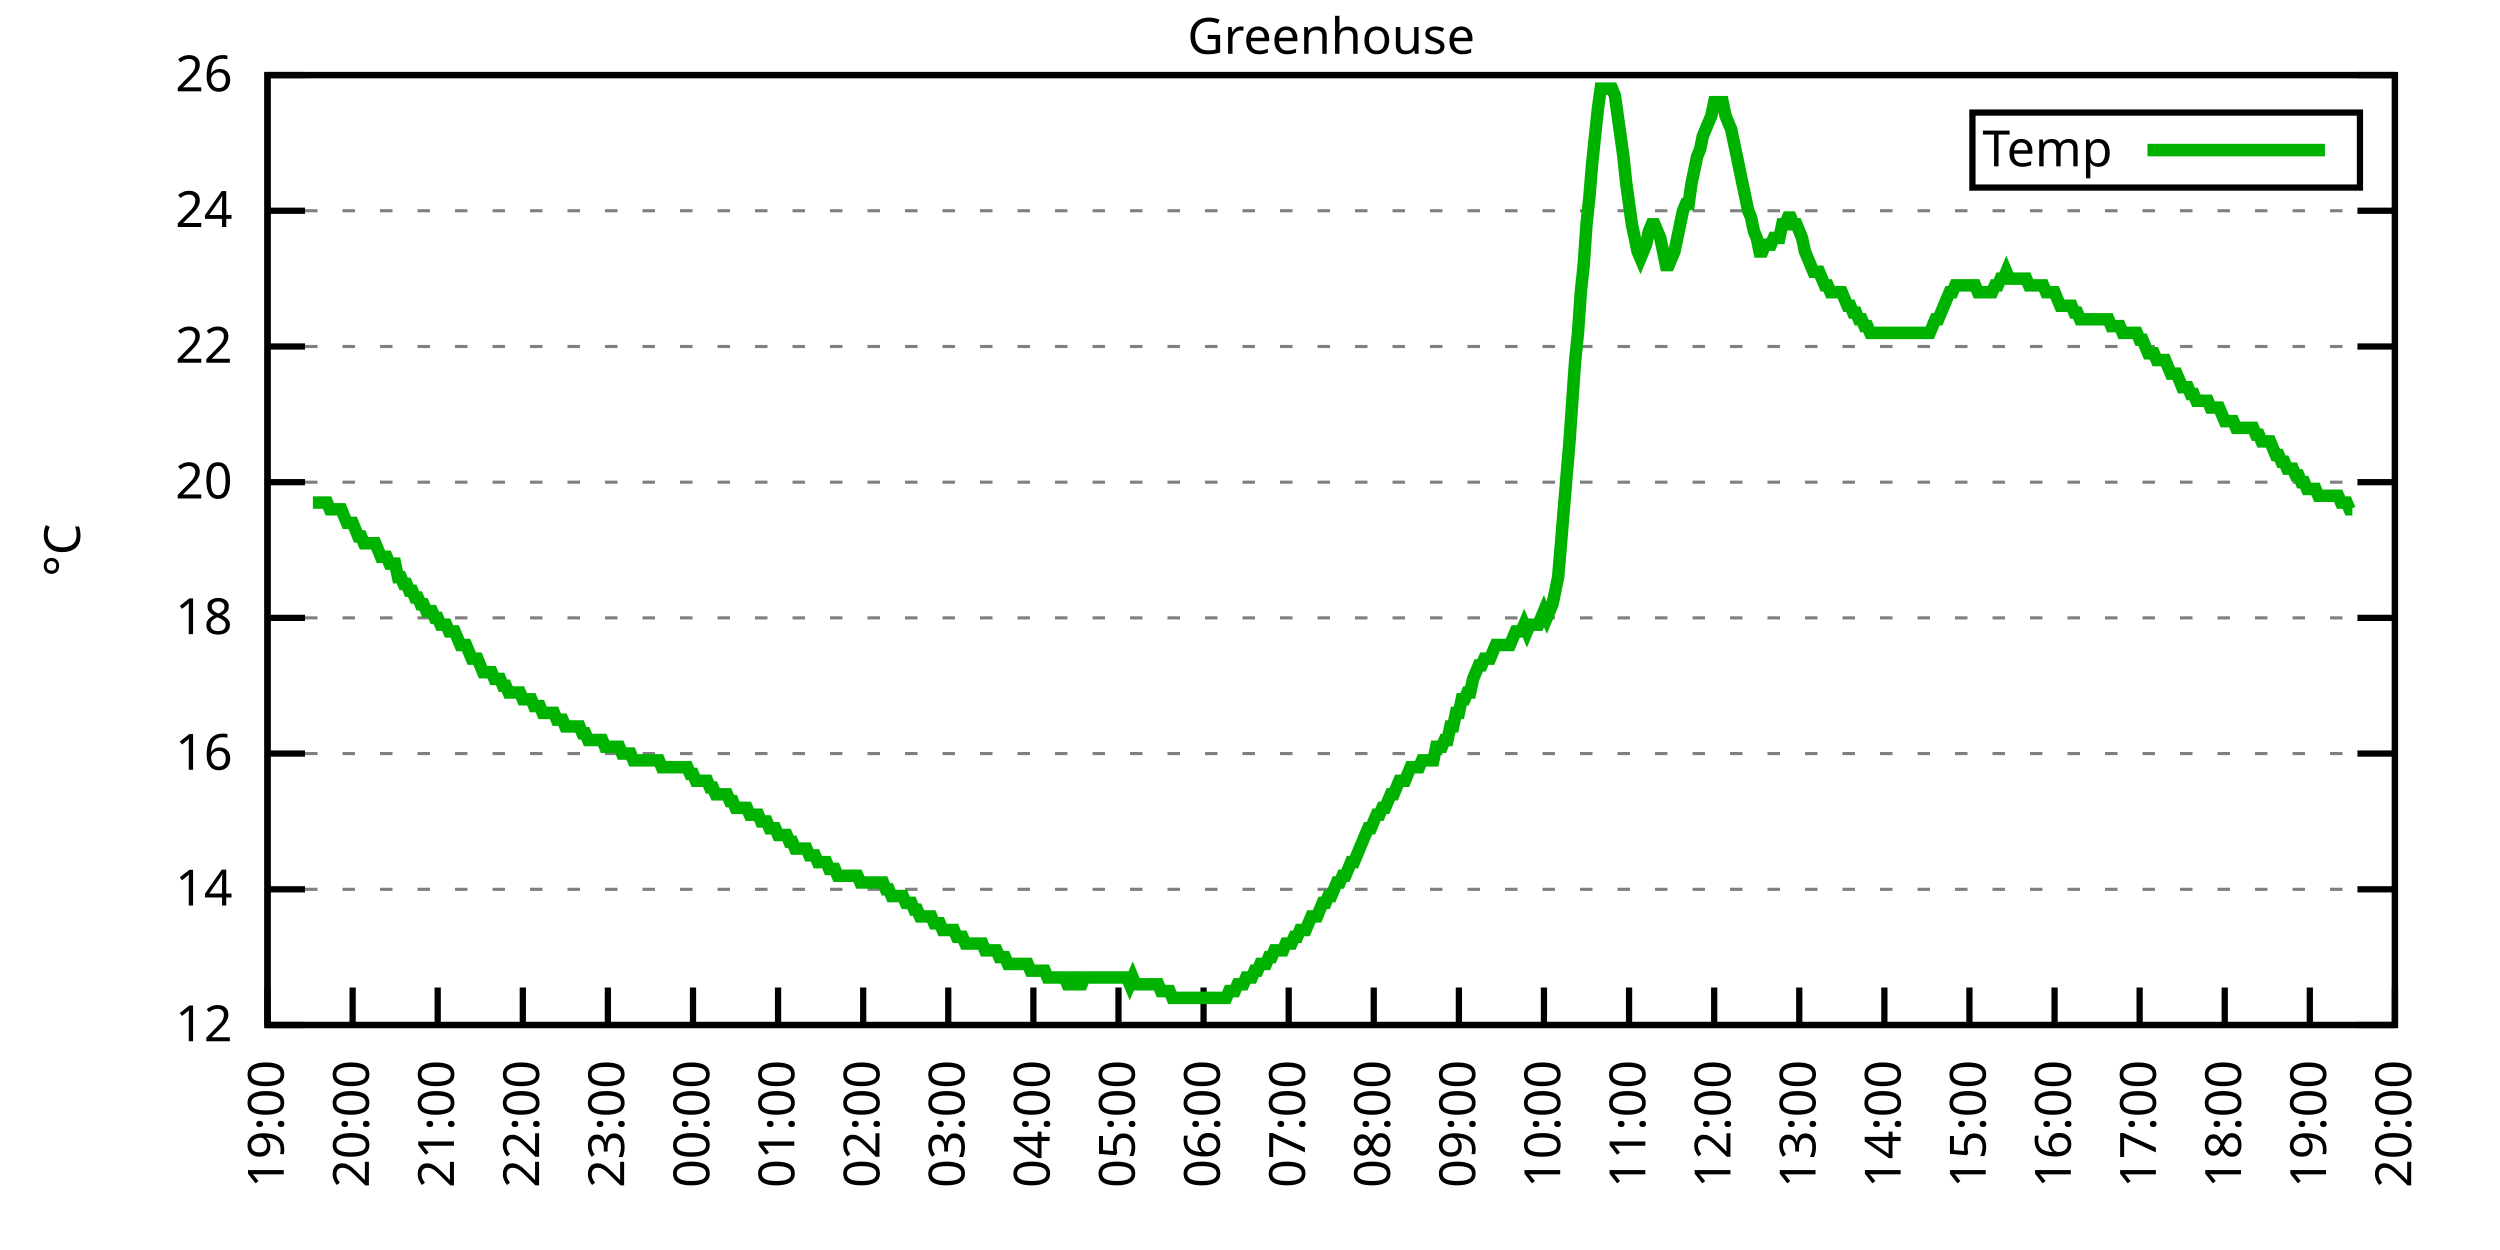
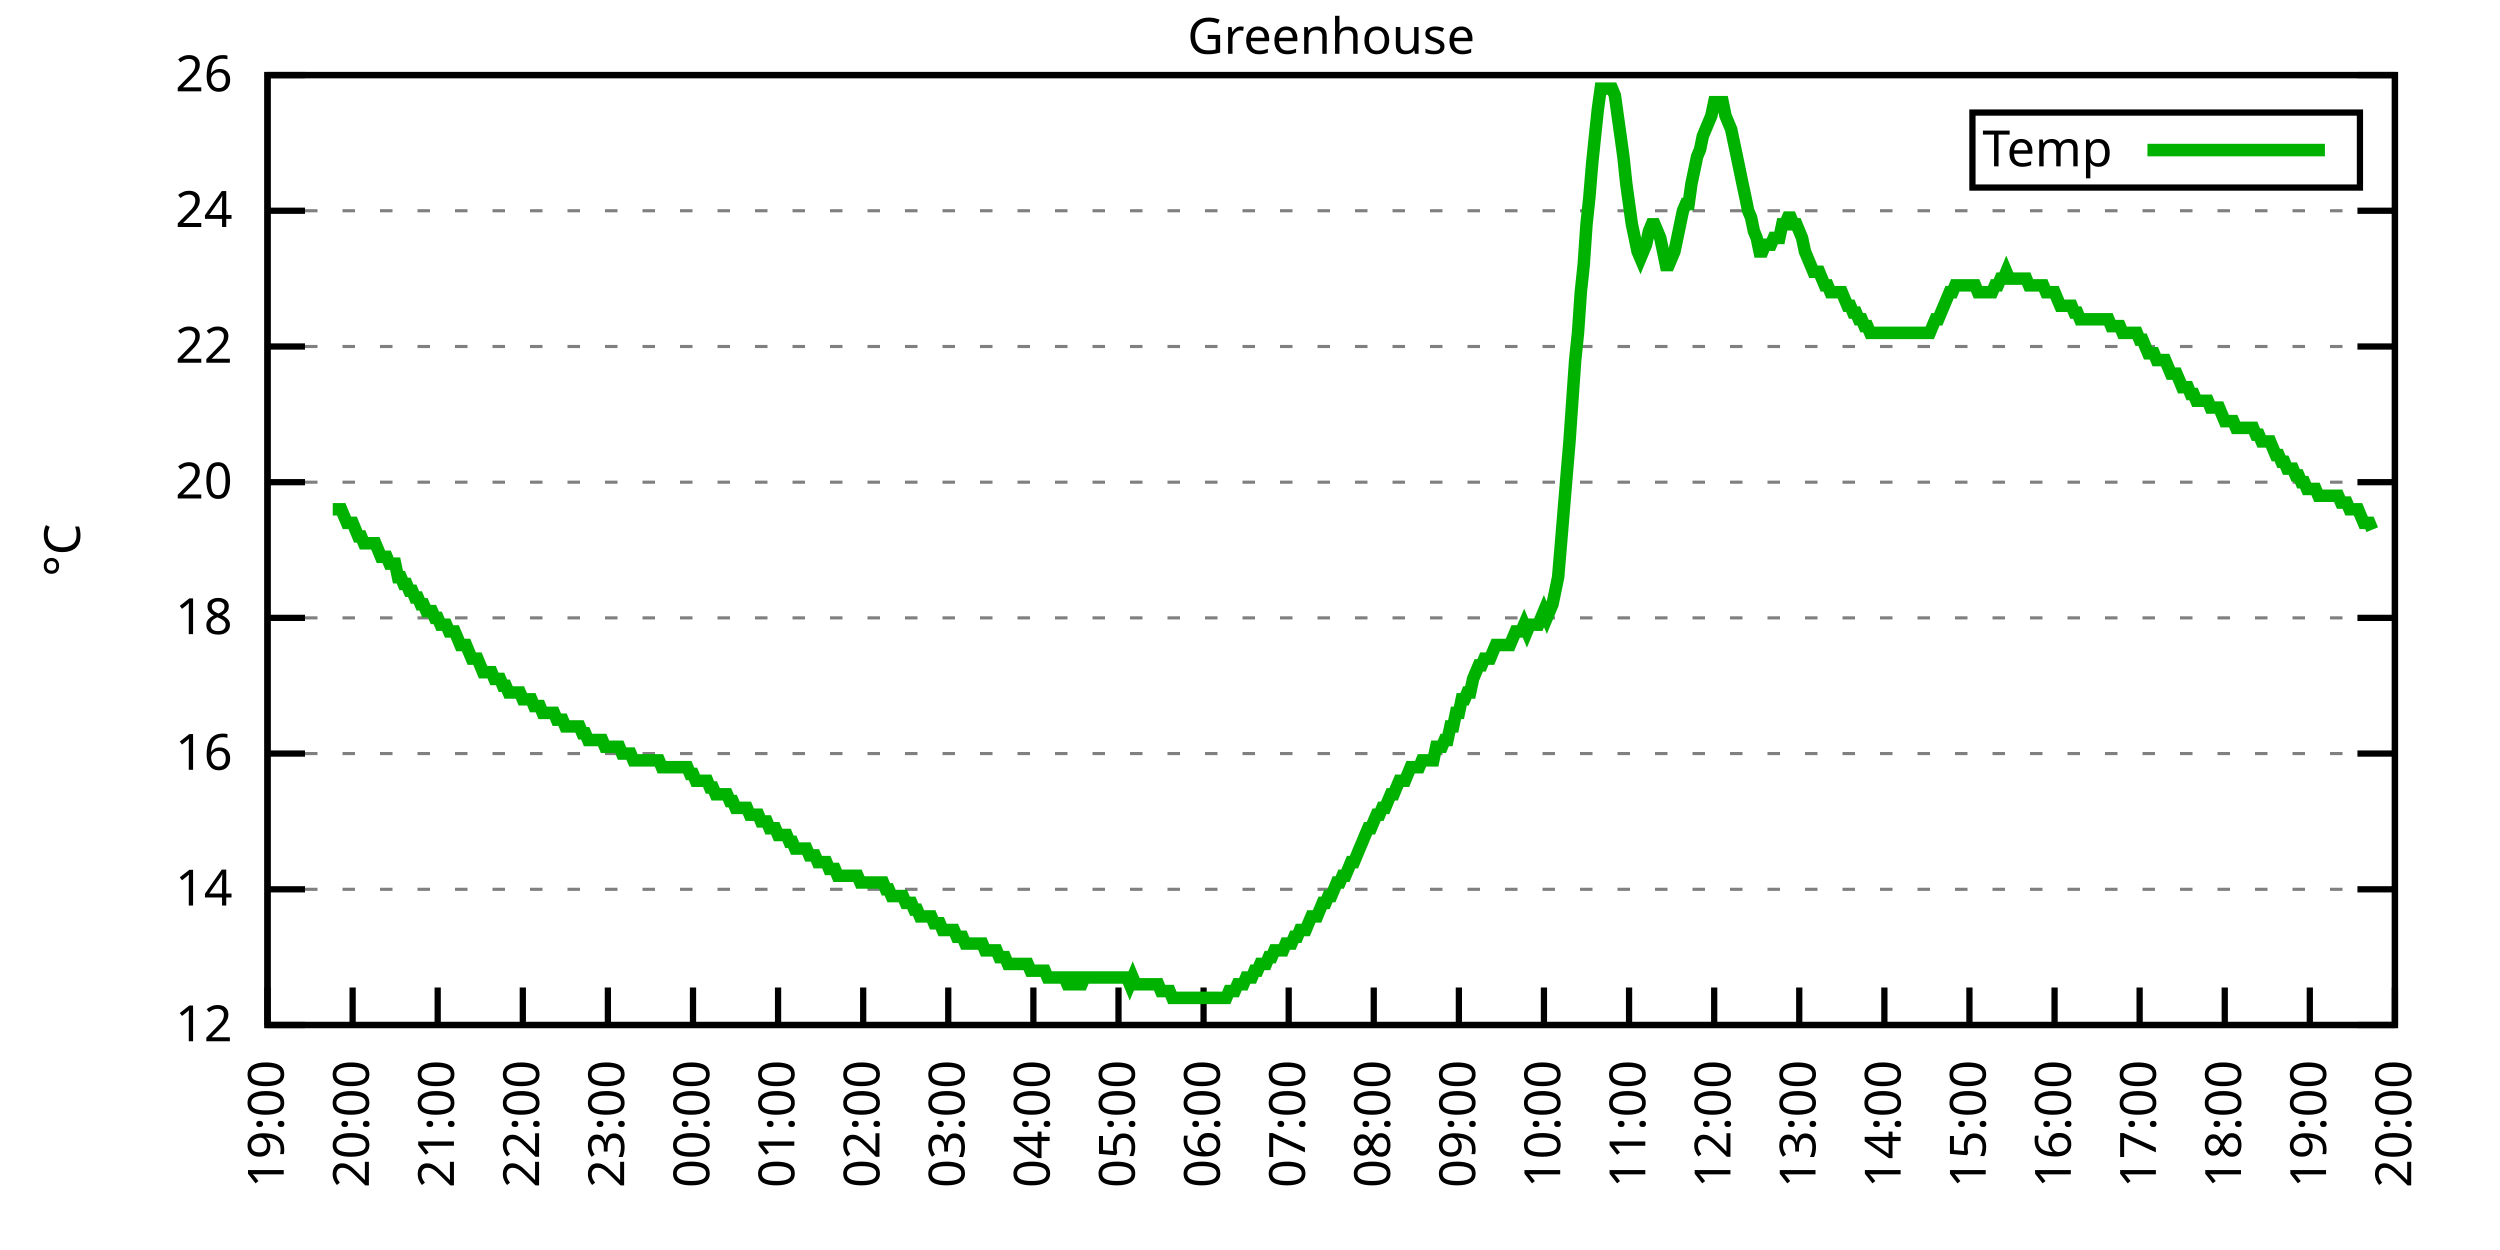
<svg xmlns="http://www.w3.org/2000/svg" xmlns:xlink="http://www.w3.org/1999/xlink" width="400" height="200" viewBox="0 0 400 200">
  <g id="gnuplot_canvas">
    <rect x="0" y="0" width="400" height="200" fill="none" />
    <defs>
      <circle id="gpDot" r="0.5" stroke-width="0.5" stroke="currentColor" />
      <path id="gpPt0" stroke-width="0.333" stroke="currentColor" d="M-1,0 h2 M0,-1 v2" />
      <path id="gpPt1" stroke-width="0.333" stroke="currentColor" d="M-1,-1 L1,1 M1,-1 L-1,1" />
      <path id="gpPt2" stroke-width="0.333" stroke="currentColor" d="M-1,0 L1,0 M0,-1 L0,1 M-1,-1 L1,1 M-1,1 L1,-1" />
      <rect id="gpPt3" stroke-width="0.333" stroke="currentColor" x="-1" y="-1" width="2" height="2" />
      <rect id="gpPt4" stroke-width="0.333" stroke="currentColor" fill="currentColor" x="-1" y="-1" width="2" height="2" />
      <circle id="gpPt5" stroke-width="0.333" stroke="currentColor" cx="0" cy="0" r="1" />
      <use xlink:href="#gpPt5" id="gpPt6" fill="currentColor" stroke="none" />
      <path id="gpPt7" stroke-width="0.333" stroke="currentColor" d="M0,-1.33 L-1.33,0.67 L1.33,0.67 z" />
      <use xlink:href="#gpPt7" id="gpPt8" fill="currentColor" stroke="none" />
      <use xlink:href="#gpPt7" id="gpPt9" stroke="currentColor" transform="rotate(180)" />
      <use xlink:href="#gpPt9" id="gpPt10" fill="currentColor" stroke="none" />
      <use xlink:href="#gpPt3" id="gpPt11" stroke="currentColor" transform="rotate(45)" />
      <use xlink:href="#gpPt11" id="gpPt12" fill="currentColor" stroke="none" />
      <path id="gpPt13" stroke-width="0.333" stroke="currentColor" d="M0,1.330 L1.265,0.411 L0.782,-1.067 L-0.782,-1.076 L-1.265,0.411 z" />
      <use xlink:href="#gpPt13" id="gpPt14" fill="currentColor" stroke="none" />
      <filter id="textbox" filterUnits="objectBoundingBox" x="0" y="0" height="1" width="1">
        <feFlood flood-color="white" flood-opacity="1" result="bgnd" />
        <feComposite in="SourceGraphic" in2="bgnd" operator="atop" />
      </filter>
      <filter id="greybox" filterUnits="objectBoundingBox" x="0" y="0" height="1" width="1">
        <feFlood flood-color="lightgrey" flood-opacity="1" result="grey" />
        <feComposite in="SourceGraphic" in2="grey" operator="atop" />
      </filter>
    </defs>
    <g fill="none" color="white" stroke="currentColor" stroke-width="1.00" stroke-linecap="butt" stroke-linejoin="miter">
</g>
    <g fill="none" color="black" stroke="currentColor" stroke-width="1.00" stroke-linecap="butt" stroke-linejoin="miter">
      <g stroke="none" shape-rendering="crispEdges">
        <polygon fill="rgb(255, 255, 255)" points="42.80,164.00 383.18,164.00 383.18,12.02 42.80,12.02 " />
      </g>
    </g>
    <g fill="none" color="black" stroke="currentColor" stroke-width="1.00" stroke-linecap="butt" stroke-linejoin="miter">
</g>
    <g fill="none" color="black" stroke="black" stroke-width="0.50" stroke-linecap="butt" stroke-linejoin="miter">
</g>
    <g fill="none" color="gray" stroke="currentColor" stroke-width="0.50" stroke-linecap="butt" stroke-linejoin="miter">
      <path stroke="gray" stroke-dasharray="2,4" class="gridline" d="M42.80,164.00 L383.19,164.00  " />
    </g>
    <g fill="none" color="gray" stroke="gray" stroke-width="1.00" stroke-linecap="butt" stroke-linejoin="miter">
</g>
    <g fill="none" color="black" stroke="currentColor" stroke-width="1.00" stroke-linecap="butt" stroke-linejoin="miter">
      <path stroke="black" d="M42.80,164.00 L48.80,164.00 M383.19,164.00 L377.19,164.00  " />
      <g transform="translate(37.20,166.60)" stroke="none" fill="black" font-family="Sans" font-size="8.00" text-anchor="end">
        <text>
          <tspan font-family="Sans"> 12</tspan>
        </text>
      </g>
    </g>
    <g fill="none" color="black" stroke="currentColor" stroke-width="1.00" stroke-linecap="butt" stroke-linejoin="miter">
</g>
    <g fill="none" color="black" stroke="black" stroke-width="0.50" stroke-linecap="butt" stroke-linejoin="miter">
</g>
    <g fill="none" color="gray" stroke="currentColor" stroke-width="0.50" stroke-linecap="butt" stroke-linejoin="miter">
      <path stroke="gray" stroke-dasharray="2,4" class="gridline" d="M42.80,142.29 L383.19,142.29  " />
    </g>
    <g fill="none" color="gray" stroke="gray" stroke-width="1.00" stroke-linecap="butt" stroke-linejoin="miter">
</g>
    <g fill="none" color="black" stroke="currentColor" stroke-width="1.00" stroke-linecap="butt" stroke-linejoin="miter">
      <path stroke="black" d="M42.80,142.29 L48.80,142.29 M383.19,142.29 L377.19,142.29  " />
      <g transform="translate(37.20,144.89)" stroke="none" fill="black" font-family="Sans" font-size="8.00" text-anchor="end">
        <text>
          <tspan font-family="Sans"> 14</tspan>
        </text>
      </g>
    </g>
    <g fill="none" color="black" stroke="currentColor" stroke-width="1.00" stroke-linecap="butt" stroke-linejoin="miter">
</g>
    <g fill="none" color="black" stroke="black" stroke-width="0.50" stroke-linecap="butt" stroke-linejoin="miter">
</g>
    <g fill="none" color="gray" stroke="currentColor" stroke-width="0.50" stroke-linecap="butt" stroke-linejoin="miter">
      <path stroke="gray" stroke-dasharray="2,4" class="gridline" d="M42.80,120.57 L383.19,120.57  " />
    </g>
    <g fill="none" color="gray" stroke="gray" stroke-width="1.00" stroke-linecap="butt" stroke-linejoin="miter">
</g>
    <g fill="none" color="black" stroke="currentColor" stroke-width="1.00" stroke-linecap="butt" stroke-linejoin="miter">
      <path stroke="black" d="M42.80,120.57 L48.80,120.57 M383.19,120.57 L377.19,120.57  " />
      <g transform="translate(37.20,123.17)" stroke="none" fill="black" font-family="Sans" font-size="8.00" text-anchor="end">
        <text>
          <tspan font-family="Sans"> 16</tspan>
        </text>
      </g>
    </g>
    <g fill="none" color="black" stroke="currentColor" stroke-width="1.00" stroke-linecap="butt" stroke-linejoin="miter">
</g>
    <g fill="none" color="black" stroke="black" stroke-width="0.50" stroke-linecap="butt" stroke-linejoin="miter">
</g>
    <g fill="none" color="gray" stroke="currentColor" stroke-width="0.50" stroke-linecap="butt" stroke-linejoin="miter">
      <path stroke="gray" stroke-dasharray="2,4" class="gridline" d="M42.80,98.86 L383.19,98.86  " />
    </g>
    <g fill="none" color="gray" stroke="gray" stroke-width="1.00" stroke-linecap="butt" stroke-linejoin="miter">
</g>
    <g fill="none" color="black" stroke="currentColor" stroke-width="1.00" stroke-linecap="butt" stroke-linejoin="miter">
      <path stroke="black" d="M42.80,98.86 L48.80,98.86 M383.19,98.86 L377.19,98.86  " />
      <g transform="translate(37.20,101.46)" stroke="none" fill="black" font-family="Sans" font-size="8.00" text-anchor="end">
        <text>
          <tspan font-family="Sans"> 18</tspan>
        </text>
      </g>
    </g>
    <g fill="none" color="black" stroke="currentColor" stroke-width="1.00" stroke-linecap="butt" stroke-linejoin="miter">
</g>
    <g fill="none" color="black" stroke="black" stroke-width="0.50" stroke-linecap="butt" stroke-linejoin="miter">
</g>
    <g fill="none" color="gray" stroke="currentColor" stroke-width="0.50" stroke-linecap="butt" stroke-linejoin="miter">
      <path stroke="gray" stroke-dasharray="2,4" class="gridline" d="M42.80,77.15 L383.19,77.15  " />
    </g>
    <g fill="none" color="gray" stroke="gray" stroke-width="1.00" stroke-linecap="butt" stroke-linejoin="miter">
</g>
    <g fill="none" color="black" stroke="currentColor" stroke-width="1.00" stroke-linecap="butt" stroke-linejoin="miter">
      <path stroke="black" d="M42.80,77.15 L48.80,77.15 M383.19,77.15 L377.19,77.15  " />
      <g transform="translate(37.20,79.75)" stroke="none" fill="black" font-family="Sans" font-size="8.00" text-anchor="end">
        <text>
          <tspan font-family="Sans"> 20</tspan>
        </text>
      </g>
    </g>
    <g fill="none" color="black" stroke="currentColor" stroke-width="1.00" stroke-linecap="butt" stroke-linejoin="miter">
</g>
    <g fill="none" color="black" stroke="black" stroke-width="0.50" stroke-linecap="butt" stroke-linejoin="miter">
</g>
    <g fill="none" color="gray" stroke="currentColor" stroke-width="0.50" stroke-linecap="butt" stroke-linejoin="miter">
      <path stroke="gray" stroke-dasharray="2,4" class="gridline" d="M42.80,55.44 L383.19,55.44  " />
    </g>
    <g fill="none" color="gray" stroke="gray" stroke-width="1.00" stroke-linecap="butt" stroke-linejoin="miter">
</g>
    <g fill="none" color="black" stroke="currentColor" stroke-width="1.00" stroke-linecap="butt" stroke-linejoin="miter">
      <path stroke="black" d="M42.80,55.44 L48.80,55.44 M383.19,55.44 L377.19,55.44  " />
      <g transform="translate(37.20,58.04)" stroke="none" fill="black" font-family="Sans" font-size="8.00" text-anchor="end">
        <text>
          <tspan font-family="Sans"> 22</tspan>
        </text>
      </g>
    </g>
    <g fill="none" color="black" stroke="currentColor" stroke-width="1.00" stroke-linecap="butt" stroke-linejoin="miter">
</g>
    <g fill="none" color="black" stroke="black" stroke-width="0.50" stroke-linecap="butt" stroke-linejoin="miter">
</g>
    <g fill="none" color="gray" stroke="currentColor" stroke-width="0.50" stroke-linecap="butt" stroke-linejoin="miter">
      <path stroke="gray" stroke-dasharray="2,4" class="gridline" d="M42.80,33.72 L383.19,33.72  " />
    </g>
    <g fill="none" color="gray" stroke="gray" stroke-width="1.00" stroke-linecap="butt" stroke-linejoin="miter">
</g>
    <g fill="none" color="black" stroke="currentColor" stroke-width="1.00" stroke-linecap="butt" stroke-linejoin="miter">
      <path stroke="black" d="M42.80,33.72 L48.80,33.72 M383.19,33.72 L377.19,33.72  " />
      <g transform="translate(37.20,36.32)" stroke="none" fill="black" font-family="Sans" font-size="8.00" text-anchor="end">
        <text>
          <tspan font-family="Sans"> 24</tspan>
        </text>
      </g>
    </g>
    <g fill="none" color="black" stroke="currentColor" stroke-width="1.00" stroke-linecap="butt" stroke-linejoin="miter">
</g>
    <g fill="none" color="black" stroke="black" stroke-width="0.50" stroke-linecap="butt" stroke-linejoin="miter">
</g>
    <g fill="none" color="gray" stroke="currentColor" stroke-width="0.50" stroke-linecap="butt" stroke-linejoin="miter">
      <path stroke="gray" stroke-dasharray="2,4" class="gridline" d="M42.80,12.01 L383.19,12.01  " />
    </g>
    <g fill="none" color="gray" stroke="gray" stroke-width="1.00" stroke-linecap="butt" stroke-linejoin="miter">
</g>
    <g fill="none" color="black" stroke="currentColor" stroke-width="1.00" stroke-linecap="butt" stroke-linejoin="miter">
      <path stroke="black" d="M42.80,12.01 L48.80,12.01 M383.19,12.01 L377.19,12.01  " />
      <g transform="translate(37.20,14.61)" stroke="none" fill="black" font-family="Sans" font-size="8.00" text-anchor="end">
        <text>
          <tspan font-family="Sans"> 26</tspan>
        </text>
      </g>
    </g>
    <g fill="none" color="black" stroke="currentColor" stroke-width="1.00" stroke-linecap="butt" stroke-linejoin="miter">
      <path stroke="black" d="M42.80,164.00 L42.80,158.00  " />
      <g transform="translate(45.40,169.60) rotate(270.00)" stroke="none" fill="black" font-family="Sans" font-size="8.00" text-anchor="end">
        <text>
          <tspan font-family="Sans">19:00</tspan>
        </text>
      </g>
    </g>
    <g fill="none" color="black" stroke="currentColor" stroke-width="1.00" stroke-linecap="butt" stroke-linejoin="miter">
      <path stroke="black" d="M56.42,164.00 L56.42,158.00  " />
      <g transform="translate(59.02,169.60) rotate(270.00)" stroke="none" fill="black" font-family="Sans" font-size="8.00" text-anchor="end">
        <text>
          <tspan font-family="Sans">20:00</tspan>
        </text>
      </g>
    </g>
    <g fill="none" color="black" stroke="currentColor" stroke-width="1.00" stroke-linecap="butt" stroke-linejoin="miter">
      <path stroke="black" d="M70.03,164.00 L70.03,158.00  " />
      <g transform="translate(72.63,169.60) rotate(270.00)" stroke="none" fill="black" font-family="Sans" font-size="8.00" text-anchor="end">
        <text>
          <tspan font-family="Sans">21:00</tspan>
        </text>
      </g>
    </g>
    <g fill="none" color="black" stroke="currentColor" stroke-width="1.00" stroke-linecap="butt" stroke-linejoin="miter">
      <path stroke="black" d="M83.65,164.00 L83.65,158.00  " />
      <g transform="translate(86.25,169.60) rotate(270.00)" stroke="none" fill="black" font-family="Sans" font-size="8.00" text-anchor="end">
        <text>
          <tspan font-family="Sans">22:00</tspan>
        </text>
      </g>
    </g>
    <g fill="none" color="black" stroke="currentColor" stroke-width="1.00" stroke-linecap="butt" stroke-linejoin="miter">
      <path stroke="black" d="M97.26,164.00 L97.26,158.00  " />
      <g transform="translate(99.86,169.60) rotate(270.00)" stroke="none" fill="black" font-family="Sans" font-size="8.00" text-anchor="end">
        <text>
          <tspan font-family="Sans">23:00</tspan>
        </text>
      </g>
    </g>
    <g fill="none" color="black" stroke="currentColor" stroke-width="1.00" stroke-linecap="butt" stroke-linejoin="miter">
      <path stroke="black" d="M110.88,164.00 L110.88,158.00  " />
      <g transform="translate(113.48,169.60) rotate(270.00)" stroke="none" fill="black" font-family="Sans" font-size="8.00" text-anchor="end">
        <text>
          <tspan font-family="Sans">00:00</tspan>
        </text>
      </g>
    </g>
    <g fill="none" color="black" stroke="currentColor" stroke-width="1.00" stroke-linecap="butt" stroke-linejoin="miter">
      <path stroke="black" d="M124.49,164.00 L124.49,158.00  " />
      <g transform="translate(127.09,169.60) rotate(270.00)" stroke="none" fill="black" font-family="Sans" font-size="8.00" text-anchor="end">
        <text>
          <tspan font-family="Sans">01:00</tspan>
        </text>
      </g>
    </g>
    <g fill="none" color="black" stroke="currentColor" stroke-width="1.00" stroke-linecap="butt" stroke-linejoin="miter">
      <path stroke="black" d="M138.11,164.00 L138.11,158.00  " />
      <g transform="translate(140.71,169.60) rotate(270.00)" stroke="none" fill="black" font-family="Sans" font-size="8.00" text-anchor="end">
        <text>
          <tspan font-family="Sans">02:00</tspan>
        </text>
      </g>
    </g>
    <g fill="none" color="black" stroke="currentColor" stroke-width="1.00" stroke-linecap="butt" stroke-linejoin="miter">
      <path stroke="black" d="M151.72,164.00 L151.72,158.00  " />
      <g transform="translate(154.32,169.60) rotate(270.00)" stroke="none" fill="black" font-family="Sans" font-size="8.00" text-anchor="end">
        <text>
          <tspan font-family="Sans">03:00</tspan>
        </text>
      </g>
    </g>
    <g fill="none" color="black" stroke="currentColor" stroke-width="1.00" stroke-linecap="butt" stroke-linejoin="miter">
      <path stroke="black" d="M165.34,164.00 L165.34,158.00  " />
      <g transform="translate(167.94,169.60) rotate(270.00)" stroke="none" fill="black" font-family="Sans" font-size="8.00" text-anchor="end">
        <text>
          <tspan font-family="Sans">04:00</tspan>
        </text>
      </g>
    </g>
    <g fill="none" color="black" stroke="currentColor" stroke-width="1.00" stroke-linecap="butt" stroke-linejoin="miter">
      <path stroke="black" d="M178.96,164.00 L178.96,158.00  " />
      <g transform="translate(181.56,169.60) rotate(270.00)" stroke="none" fill="black" font-family="Sans" font-size="8.00" text-anchor="end">
        <text>
          <tspan font-family="Sans">05:00</tspan>
        </text>
      </g>
    </g>
    <g fill="none" color="black" stroke="currentColor" stroke-width="1.00" stroke-linecap="butt" stroke-linejoin="miter">
      <path stroke="black" d="M192.57,164.00 L192.57,158.00  " />
      <g transform="translate(195.17,169.60) rotate(270.00)" stroke="none" fill="black" font-family="Sans" font-size="8.00" text-anchor="end">
        <text>
          <tspan font-family="Sans">06:00</tspan>
        </text>
      </g>
    </g>
    <g fill="none" color="black" stroke="currentColor" stroke-width="1.00" stroke-linecap="butt" stroke-linejoin="miter">
      <path stroke="black" d="M206.19,164.00 L206.19,158.00  " />
      <g transform="translate(208.79,169.60) rotate(270.00)" stroke="none" fill="black" font-family="Sans" font-size="8.00" text-anchor="end">
        <text>
          <tspan font-family="Sans">07:00</tspan>
        </text>
      </g>
    </g>
    <g fill="none" color="black" stroke="currentColor" stroke-width="1.00" stroke-linecap="butt" stroke-linejoin="miter">
      <path stroke="black" d="M219.80,164.00 L219.80,158.00  " />
      <g transform="translate(222.40,169.60) rotate(270.00)" stroke="none" fill="black" font-family="Sans" font-size="8.00" text-anchor="end">
        <text>
          <tspan font-family="Sans">08:00</tspan>
        </text>
      </g>
    </g>
    <g fill="none" color="black" stroke="currentColor" stroke-width="1.00" stroke-linecap="butt" stroke-linejoin="miter">
      <path stroke="black" d="M233.42,164.00 L233.42,158.00  " />
      <g transform="translate(236.02,169.60) rotate(270.00)" stroke="none" fill="black" font-family="Sans" font-size="8.00" text-anchor="end">
        <text>
          <tspan font-family="Sans">09:00</tspan>
        </text>
      </g>
    </g>
    <g fill="none" color="black" stroke="currentColor" stroke-width="1.00" stroke-linecap="butt" stroke-linejoin="miter">
      <path stroke="black" d="M247.03,164.00 L247.03,158.00  " />
      <g transform="translate(249.63,169.60) rotate(270.00)" stroke="none" fill="black" font-family="Sans" font-size="8.00" text-anchor="end">
        <text>
          <tspan font-family="Sans">10:00</tspan>
        </text>
      </g>
    </g>
    <g fill="none" color="black" stroke="currentColor" stroke-width="1.00" stroke-linecap="butt" stroke-linejoin="miter">
      <path stroke="black" d="M260.65,164.00 L260.65,158.00  " />
      <g transform="translate(263.25,169.60) rotate(270.00)" stroke="none" fill="black" font-family="Sans" font-size="8.00" text-anchor="end">
        <text>
          <tspan font-family="Sans">11:00</tspan>
        </text>
      </g>
    </g>
    <g fill="none" color="black" stroke="currentColor" stroke-width="1.00" stroke-linecap="butt" stroke-linejoin="miter">
      <path stroke="black" d="M274.27,164.00 L274.27,158.00  " />
      <g transform="translate(276.87,169.60) rotate(270.00)" stroke="none" fill="black" font-family="Sans" font-size="8.00" text-anchor="end">
        <text>
          <tspan font-family="Sans">12:00</tspan>
        </text>
      </g>
    </g>
    <g fill="none" color="black" stroke="currentColor" stroke-width="1.00" stroke-linecap="butt" stroke-linejoin="miter">
      <path stroke="black" d="M287.88,164.00 L287.88,158.00  " />
      <g transform="translate(290.48,169.60) rotate(270.00)" stroke="none" fill="black" font-family="Sans" font-size="8.00" text-anchor="end">
        <text>
          <tspan font-family="Sans">13:00</tspan>
        </text>
      </g>
    </g>
    <g fill="none" color="black" stroke="currentColor" stroke-width="1.00" stroke-linecap="butt" stroke-linejoin="miter">
      <path stroke="black" d="M301.50,164.00 L301.50,158.00  " />
      <g transform="translate(304.10,169.60) rotate(270.00)" stroke="none" fill="black" font-family="Sans" font-size="8.00" text-anchor="end">
        <text>
          <tspan font-family="Sans">14:00</tspan>
        </text>
      </g>
    </g>
    <g fill="none" color="black" stroke="currentColor" stroke-width="1.00" stroke-linecap="butt" stroke-linejoin="miter">
      <path stroke="black" d="M315.11,164.00 L315.11,158.00  " />
      <g transform="translate(317.71,169.60) rotate(270.00)" stroke="none" fill="black" font-family="Sans" font-size="8.00" text-anchor="end">
        <text>
          <tspan font-family="Sans">15:00</tspan>
        </text>
      </g>
    </g>
    <g fill="none" color="black" stroke="currentColor" stroke-width="1.00" stroke-linecap="butt" stroke-linejoin="miter">
      <path stroke="black" d="M328.73,164.00 L328.73,158.00  " />
      <g transform="translate(331.33,169.60) rotate(270.00)" stroke="none" fill="black" font-family="Sans" font-size="8.00" text-anchor="end">
        <text>
          <tspan font-family="Sans">16:00</tspan>
        </text>
      </g>
    </g>
    <g fill="none" color="black" stroke="currentColor" stroke-width="1.00" stroke-linecap="butt" stroke-linejoin="miter">
      <path stroke="black" d="M342.34,164.00 L342.34,158.00  " />
      <g transform="translate(344.94,169.60) rotate(270.00)" stroke="none" fill="black" font-family="Sans" font-size="8.00" text-anchor="end">
        <text>
          <tspan font-family="Sans">17:00</tspan>
        </text>
      </g>
    </g>
    <g fill="none" color="black" stroke="currentColor" stroke-width="1.00" stroke-linecap="butt" stroke-linejoin="miter">
      <path stroke="black" d="M355.96,164.00 L355.96,158.00  " />
      <g transform="translate(358.56,169.60) rotate(270.00)" stroke="none" fill="black" font-family="Sans" font-size="8.00" text-anchor="end">
        <text>
          <tspan font-family="Sans">18:00</tspan>
        </text>
      </g>
    </g>
    <g fill="none" color="black" stroke="currentColor" stroke-width="1.00" stroke-linecap="butt" stroke-linejoin="miter">
      <path stroke="black" d="M369.57,164.00 L369.57,158.00  " />
      <g transform="translate(372.17,169.60) rotate(270.00)" stroke="none" fill="black" font-family="Sans" font-size="8.00" text-anchor="end">
        <text>
          <tspan font-family="Sans">19:00</tspan>
        </text>
      </g>
    </g>
    <g fill="none" color="black" stroke="currentColor" stroke-width="1.00" stroke-linecap="butt" stroke-linejoin="miter">
      <path stroke="black" d="M383.19,164.00 L383.19,158.00  " />
      <g transform="translate(385.79,169.60) rotate(270.00)" stroke="none" fill="black" font-family="Sans" font-size="8.00" text-anchor="end">
        <text>
          <tspan font-family="Sans">20:00</tspan>
        </text>
      </g>
    </g>
    <g fill="none" color="black" stroke="currentColor" stroke-width="1.00" stroke-linecap="butt" stroke-linejoin="miter">
</g>
    <g fill="none" color="black" stroke="currentColor" stroke-width="1.00" stroke-linecap="butt" stroke-linejoin="miter">
      <path stroke="black" d="M42.80,12.01 L42.80,164.00 L383.19,164.00 L383.19,12.01 L42.80,12.01 Z  " />
    </g>
    <g fill="none" color="black" stroke="currentColor" stroke-width="1.00" stroke-linecap="butt" stroke-linejoin="miter">
</g>
    <g fill="none" color="black" stroke="currentColor" stroke-width="1.00" stroke-linecap="butt" stroke-linejoin="miter">
      <path stroke="black" d="M315.59,30.01 L315.59,18.01 L377.59,18.01 L377.59,30.01 L315.59,30.01 Z  " />
    </g>
    <g id="Greenhouse_plot_1">
      <g fill="none" color="white" stroke="black" stroke-width="2.00" stroke-linecap="butt" stroke-linejoin="miter">
</g>
      <g fill="none" color="black" stroke="currentColor" stroke-width="2.00" stroke-linecap="butt" stroke-linejoin="miter">
        <g transform="translate(337.99,26.61)" stroke="none" fill="black" font-family="Sans" font-size="8.00" text-anchor="end">
          <text>
            <tspan font-family="Sans">Temp</tspan>
          </text>
        </g>
      </g>
      <g fill="none" color="black" stroke="currentColor" stroke-width="2.00" stroke-linecap="butt" stroke-linejoin="miter">
-         <path stroke="rgb(  0, 178,   0)" d="M343.59,24.01 L371.99,24.01 M50.06,80.41 L50.52,80.41 L50.97,80.41 L51.42,80.41 L51.88,80.41 L52.33,80.41   L52.78,81.49 L53.24,81.49 L53.69,81.49 L54.15,81.49 L54.60,81.49 L55.05,82.58 L55.51,83.66 L55.96,83.66   L56.42,83.66 L56.87,84.75 L57.32,85.83 L57.78,85.83 L58.23,86.92 L58.68,86.92 L59.14,86.92 L59.59,86.92   L60.05,86.92 L60.50,88.00 L60.95,89.09 L61.41,89.09 L61.86,89.09 L62.32,90.18 L62.77,90.18 L63.22,90.18   L63.68,92.35 L64.13,92.35 L64.58,93.43 L65.04,93.43 L65.49,94.52 L65.95,94.52 L66.40,95.60 L66.85,95.60   L67.31,96.69 L67.76,96.69 L68.22,97.78 L68.67,97.78 L69.12,97.78 L69.58,98.86 L70.03,98.86 L70.49,99.95   L70.94,99.95 L71.39,99.95 L71.85,101.03 L72.30,101.03 L72.75,101.03 L73.21,102.12 L73.66,103.20 L74.12,103.20   L74.57,103.20 L75.02,104.29 L75.48,105.38 L75.93,105.38 L76.39,105.38 L76.84,106.46 L77.29,107.55 L77.75,107.55   L78.20,107.55 L78.65,107.55 L79.11,108.63 L79.56,108.63 L80.02,108.63 L80.47,109.72 L80.92,109.72 L81.38,110.80   L81.83,110.80 L82.29,110.80 L82.74,110.80 L83.19,110.80 L83.65,111.89 L84.10,111.89 L84.55,111.89 L85.01,111.89   L85.46,112.97 L85.92,112.97 L86.37,112.97 L86.82,114.06 L87.28,114.06 L87.73,114.06 L88.19,114.06 L88.64,114.06   L89.09,115.15 L89.55,115.15 L90.00,115.15 L90.45,116.23 L90.91,116.23 L91.36,116.23 L91.82,116.23 L92.27,116.23   L92.72,116.23 L93.18,117.32 L93.63,117.32 L94.09,118.40 L94.54,118.40 L94.99,118.40 L95.45,118.40 L95.90,118.40   L96.35,118.40 L96.81,119.49 L97.26,119.49 L97.72,119.49 L98.17,119.49 L98.62,119.49 L99.08,119.49 L99.53,120.57   L99.99,120.57 L100.44,120.57 L100.89,120.57 L101.35,121.66 L101.80,121.66 L102.25,121.66 L102.71,121.66 L103.16,121.66   L103.62,121.66 L104.07,121.66 L104.52,121.66 L104.98,121.66 L105.43,121.66 L105.89,122.75 L106.34,122.75 L106.79,122.75   L107.25,122.75 L107.70,122.75 L108.15,122.75 L108.61,122.75 L109.06,122.75 L109.52,122.75 L109.97,122.75 L110.42,123.83   L110.88,123.83 L111.33,124.92 L111.79,124.92 L112.24,124.92 L112.69,124.92 L113.15,124.92 L113.60,126.00 L114.05,126.00   L114.51,127.09 L114.96,127.09 L115.42,127.09 L115.87,127.09 L116.32,127.09 L116.78,128.17 L117.23,128.17 L117.69,129.26   L118.14,129.26 L118.59,129.26 L119.05,129.26 L119.50,129.26 L119.96,130.35 L120.41,130.35 L120.86,130.35 L121.32,130.35   L121.77,131.43 L122.22,131.43 L122.68,131.43 L123.13,132.52 L123.59,132.52 L124.04,132.52 L124.49,133.60 L124.95,133.60   L125.40,133.60 L125.86,133.60 L126.31,134.69 L126.76,134.69 L127.22,135.77 L127.67,135.77 L128.12,135.77 L128.58,135.77   L129.03,135.77 L129.49,136.86 L129.94,136.86 L130.39,136.86 L130.85,137.94 L131.30,137.94 L131.76,137.94 L132.21,137.94   L132.66,139.03 L133.12,139.03 L133.57,139.03 L134.02,140.12 L134.48,140.12 L134.93,140.12 L135.39,140.12 L135.84,140.12   L136.29,140.12 L136.75,140.12 L137.20,140.12 L137.66,141.20 L138.11,141.20 L138.56,141.20 L139.02,141.20 L139.47,141.20   L139.92,141.20 L140.38,141.20 L140.83,141.20 L141.29,141.20 L141.74,142.29 L142.19,142.29 L142.65,143.37 L143.10,143.37   L143.56,143.37 L144.01,143.37 L144.46,143.37 L144.92,144.46 L145.37,144.46 L145.82,144.46 L146.28,145.54 L146.73,145.54   L147.19,146.63 L147.64,146.63 L148.09,146.63 L148.55,146.63 L149.00,146.63 L149.46,147.72 L149.91,147.72 L150.36,147.72   L150.82,148.80 L151.27,148.80 L151.72,148.80 L152.18,148.80 L152.63,148.80 L153.09,149.89 L153.54,149.89 L153.99,149.89   L154.45,150.97 L154.90,150.97 L155.36,150.97 L155.81,150.97 L156.26,150.97 L156.72,150.97 L157.17,150.97 L157.62,152.06   L158.08,152.06 L158.53,152.06 L158.99,152.06 L159.44,152.06 L159.89,153.14 L160.35,153.14 L160.80,153.14 L161.26,154.23   L161.71,154.23 L162.16,154.23 L162.62,154.23 L163.07,154.23 L163.52,154.23 L163.98,154.23 L164.43,154.23 L164.89,155.31   L165.34,155.31 L165.79,155.31 L166.25,155.31 L166.70,155.31 L167.16,155.31 L167.61,156.40 L168.06,156.40 L168.52,156.40   L168.97,156.40 L169.43,156.40 L169.88,156.40 L170.33,156.40 L170.79,157.49 L171.24,157.49 L171.69,156.40 L172.15,156.40   L172.60,157.49 L173.06,157.49 L173.51,156.40 L173.96,156.40 L174.42,156.40 L174.87,156.40 L175.33,156.40 L175.78,156.40   L176.23,156.40 L176.69,156.40 L177.14,156.40 L177.59,156.40 L178.05,156.40 L178.50,156.40 L178.96,156.40 L179.41,156.40   L179.86,156.40 L180.32,156.40 L180.77,157.49 L181.23,156.40 L181.68,157.49 L182.13,157.49 L182.59,157.49 L183.04,157.49   L183.49,157.49 L183.95,157.49 L184.40,157.49 L184.86,157.49 L185.31,157.49 L185.76,158.57 L186.22,158.57 L186.67,158.57   L187.13,158.57 L187.58,159.66 L188.03,159.66 L188.49,159.66 L188.94,159.66 L189.39,159.66 L189.85,159.66 L190.30,159.66   L190.76,159.66 L191.21,159.66 L191.66,159.66 L192.12,159.66 L192.57,159.66 L193.03,159.66 L193.48,159.66 L193.93,159.66   L194.39,159.66 L194.84,159.66 L195.29,159.66 L195.75,159.66 L196.20,159.66 L196.66,158.57 L197.11,158.57 L197.56,158.57   L198.02,157.49 L198.47,157.49 L198.93,157.49 L199.38,156.40 L199.83,156.40 L200.29,156.40 L200.74,155.31 L201.19,155.31   L201.65,154.23 L202.10,154.23 L202.56,154.23 L203.01,153.14 L203.46,153.14 L203.92,152.06 L204.37,152.06 L204.83,152.06   L205.28,152.06 L205.73,150.97 L206.19,150.97 L206.64,150.97 L207.09,149.89 L207.55,149.89 L208.00,148.80 L208.46,148.80   L208.91,148.80 L209.36,147.72 L209.82,146.63 L210.27,146.63 L210.73,146.63 L211.18,145.54 L211.63,144.46 L212.09,144.46   L212.54,143.37 L213.00,143.37 L213.45,142.29 L213.90,141.20 L214.36,141.20 L214.81,140.12 L215.26,140.12 L215.72,139.03   L216.17,137.94 L216.63,137.94 L217.08,136.86 L217.53,135.77 L217.99,134.69 L218.44,133.60 L218.90,132.52 L219.35,132.52   L219.80,131.43 L220.26,130.35 L220.71,130.35 L221.16,129.26 L221.62,129.26 L222.07,128.17 L222.53,127.09 L222.98,127.09   L223.43,126.00 L223.89,124.92 L224.34,124.92 L224.80,124.92 L225.25,123.83 L225.70,122.75 L226.16,122.75 L226.61,122.75   L227.06,122.75 L227.52,121.66 L227.97,121.66 L228.43,121.66 L228.88,121.66 L229.33,121.66 L229.79,119.49 L230.24,119.49   L230.70,119.49 L231.15,118.40 L231.60,118.40 L232.06,116.23 L232.51,116.23 L232.96,114.06 L233.42,114.06 L233.87,111.89   L234.33,111.89 L234.78,110.80 L235.23,110.80 L235.69,108.63 L236.14,107.55 L236.60,106.46 L237.05,106.46 L237.50,105.38   L237.96,105.38 L238.41,105.38 L238.86,104.29 L239.32,103.20 L239.77,103.20 L240.23,103.20 L240.68,103.20 L241.13,103.20   L241.59,103.20 L242.04,102.12 L242.50,101.03 L242.95,101.03 L243.40,101.03 L243.86,99.95 L244.31,101.03 L244.76,99.95   L245.22,99.95 L245.67,99.95 L246.13,99.95 L246.58,98.86 L247.03,97.78 L247.49,98.86 L247.94,97.78 L248.40,96.69   L248.85,94.52 L249.30,92.35 L249.76,86.92 L250.21,81.49 L250.66,76.06 L251.12,70.63 L251.57,64.12 L252.03,57.61   L252.48,53.26 L252.93,46.75 L253.39,42.41 L253.84,35.89 L254.30,31.55 L254.75,26.12 L255.20,21.78 L255.66,17.44   L256.11,14.18 L256.56,14.18 L257.02,14.18 L257.47,14.18 L257.93,14.18 L258.38,15.27 L258.83,18.52 L259.29,21.78   L259.74,25.04 L260.20,29.38 L260.65,32.64 L261.10,35.89 L261.56,38.07 L262.01,40.24 L262.47,41.32 L262.92,40.24   L263.37,39.15 L263.83,36.98 L264.28,35.89 L264.73,35.89 L265.19,36.98 L265.64,38.07 L266.10,40.24 L266.55,42.41   L267.00,42.41 L267.46,41.32 L267.91,40.24 L268.37,38.07 L268.82,35.89 L269.27,33.72 L269.73,32.64 L270.18,32.64   L270.63,29.38 L271.09,27.21 L271.54,25.04 L272.00,23.95 L272.45,21.78 L272.90,20.70 L273.36,19.61 L273.81,18.52   L274.27,16.35 L274.72,16.35 L275.17,16.35 L275.63,16.35 L276.08,18.52 L276.53,19.61 L276.99,20.70 L277.44,22.87   L277.90,25.04 L278.35,27.21 L278.80,29.38 L279.26,31.55 L279.71,33.72 L280.17,34.81 L280.62,36.98 L281.07,38.07   L281.53,40.24 L281.98,40.24 L282.43,39.15 L282.89,39.15 L283.34,39.15 L283.80,38.07 L284.25,38.07 L284.70,38.07   L285.16,35.89 L285.61,35.89 L286.07,34.81 L286.52,34.81 L286.97,35.89 L287.43,35.89 L287.88,36.98 L288.33,38.07   L288.79,40.24 L289.24,41.32 L289.70,42.41 L290.15,43.49 L290.60,43.49 L291.06,43.49 L291.51,44.58 L291.97,45.66   L292.42,45.66 L292.87,46.75 L293.33,46.75 L293.78,46.75 L294.23,46.75 L294.69,46.75 L295.14,47.84 L295.60,48.92   L296.05,48.92 L296.50,50.01 L296.96,50.01 L297.41,51.09 L297.87,51.09 L298.32,52.18 L298.77,52.18 L299.23,53.26   L299.68,53.26 L300.13,53.26 L300.59,53.26 L301.04,53.26 L301.50,53.26 L301.95,53.26 L302.40,53.26 L302.86,53.26   L303.31,53.26 L303.77,53.26 L304.22,53.26 L304.67,53.26 L305.13,53.26 L305.58,53.26 L306.03,53.26 L306.49,53.26   L306.94,53.26 L307.40,53.26 L307.85,53.26 L308.30,53.26 L308.76,53.26 L309.21,52.18 L309.67,51.09 L310.12,51.09   L310.57,50.01 L311.03,48.92 L311.48,47.84 L311.94,46.75 L312.39,46.75 L312.84,45.66 L313.30,45.66 L313.75,45.66   L314.20,45.66 L314.66,45.66 L315.11,45.66 L315.57,45.66 L316.02,45.66 L316.47,46.75 L316.93,46.75 L317.38,46.75   L317.84,46.75 L318.29,46.75 L318.74,46.75 L319.20,45.66 L319.65,45.66 L320.10,44.58 L320.56,44.58 L321.01,43.49   L321.47,44.58 L321.92,44.58 L322.37,44.58 L322.83,44.58 L323.28,44.58 L323.74,44.58 L324.19,44.58 L324.64,45.66   L325.10,45.66 L325.55,45.66 L326.00,45.66 L326.46,45.66 L326.91,45.66 L327.37,46.75 L327.82,46.75 L328.27,46.75   L328.73,46.75 L329.18,47.84 L329.64,48.92 L330.09,48.92 L330.54,48.92 L331.00,48.92 L331.45,48.92 L331.90,50.01   L332.36,50.01 L332.81,51.09 L333.27,51.09 L333.72,51.09 L334.17,51.09 L334.63,51.09 L335.08,51.09 L335.54,51.09   L335.99,51.09 L336.44,51.09 L336.90,51.09 L337.35,51.09 L337.80,52.18 L338.26,52.18 L338.71,52.18 L339.17,52.18   L339.62,53.26 L340.07,53.26 L340.53,53.26 L340.98,53.26 L341.44,53.26 L341.89,53.26 L342.34,54.35 L342.80,54.35   L343.25,55.44 L343.70,56.52 L344.16,56.52 L344.61,56.52 L345.07,57.61 L345.52,57.61 L345.97,57.61 L346.43,57.61   L346.88,58.69 L347.34,59.78 L347.79,59.78 L348.24,59.78 L348.70,60.86 L349.15,61.95 L349.60,61.95 L350.06,61.95   L350.51,63.04 L350.97,63.04 L351.42,64.12 L351.87,64.12 L352.33,64.12 L352.78,64.12 L353.24,64.12 L353.69,65.21   L354.14,65.21 L354.60,65.21 L355.05,65.21 L355.50,66.29 L355.96,67.38 L356.41,67.38 L356.87,67.38 L357.32,67.38   L357.77,68.46 L358.23,68.46 L358.68,68.46 L359.14,68.46 L359.59,68.46 L360.04,68.46 L360.50,68.46 L360.95,69.55   L361.41,69.55 L361.86,70.63 L362.31,70.63 L362.77,70.63 L363.22,70.63 L363.67,71.72 L364.13,72.81 L364.58,72.81   L365.04,73.89 L365.49,73.89 L365.94,74.98 L366.40,74.98 L366.85,74.98 L367.31,76.06 L367.76,76.06 L368.21,77.15   L368.67,77.15 L369.12,78.23 L369.57,78.23 L370.03,78.23 L370.48,78.23 L370.94,79.32 L371.39,79.32 L371.84,79.32   L372.30,79.32 L372.75,79.32 L373.21,79.32 L373.66,79.32 L374.11,79.32 L374.57,80.41 L375.02,80.41 L375.47,80.41   L375.93,81.49 L376.38,81.49  " />
+         <path stroke="rgb(  0, 178,   0)" d="M343.59,24.01 L371.99,24.01 M53.24,81.49 L53.69,81.49 L54.15,81.49 L54.60,81.49 L55.05,82.58 L55.51,83.66   L55.96,83.66 L56.42,83.66 L56.87,84.75 L57.32,85.83 L57.78,85.83 L58.23,86.92 L58.68,86.92 L59.14,86.92   L59.59,86.92 L60.05,86.92 L60.50,88.00 L60.95,89.09 L61.41,89.09 L61.86,89.09 L62.32,90.18 L62.77,90.18   L63.22,90.18 L63.68,92.35 L64.13,92.35 L64.58,93.43 L65.04,93.43 L65.49,94.52 L65.95,94.52 L66.40,95.60   L66.85,95.60 L67.31,96.69 L67.76,96.69 L68.22,97.78 L68.67,97.78 L69.12,97.78 L69.58,98.86 L70.03,98.86   L70.49,99.95 L70.94,99.95 L71.39,99.95 L71.85,101.03 L72.30,101.03 L72.75,101.03 L73.21,102.12 L73.66,103.20   L74.12,103.20 L74.57,103.20 L75.02,104.29 L75.48,105.38 L75.93,105.38 L76.39,105.38 L76.84,106.46 L77.29,107.55   L77.75,107.55 L78.20,107.55 L78.65,107.55 L79.11,108.63 L79.56,108.63 L80.02,108.63 L80.47,109.72 L80.92,109.72   L81.38,110.80 L81.83,110.80 L82.29,110.80 L82.74,110.80 L83.19,110.80 L83.65,111.89 L84.10,111.89 L84.55,111.89   L85.01,111.89 L85.46,112.97 L85.92,112.97 L86.37,112.97 L86.82,114.06 L87.28,114.06 L87.73,114.06 L88.19,114.06   L88.64,114.06 L89.09,115.15 L89.55,115.15 L90.00,115.15 L90.45,116.23 L90.91,116.23 L91.36,116.23 L91.82,116.23   L92.27,116.23 L92.72,116.23 L93.18,117.32 L93.63,117.32 L94.09,118.40 L94.54,118.40 L94.99,118.40 L95.45,118.40   L95.90,118.40 L96.35,118.40 L96.81,119.49 L97.26,119.49 L97.72,119.49 L98.17,119.49 L98.62,119.49 L99.08,119.49   L99.53,120.57 L99.99,120.57 L100.44,120.57 L100.89,120.57 L101.35,121.66 L101.80,121.66 L102.25,121.66 L102.71,121.66   L103.16,121.66 L103.62,121.66 L104.07,121.66 L104.52,121.66 L104.98,121.66 L105.43,121.66 L105.89,122.75 L106.34,122.75   L106.79,122.75 L107.25,122.75 L107.70,122.75 L108.15,122.75 L108.61,122.75 L109.06,122.75 L109.52,122.75 L109.97,122.75   L110.42,123.83 L110.88,123.83 L111.33,124.92 L111.79,124.92 L112.24,124.92 L112.69,124.92 L113.15,124.92 L113.60,126.00   L114.05,126.00 L114.51,127.09 L114.96,127.09 L115.42,127.09 L115.87,127.09 L116.32,127.09 L116.78,128.17 L117.23,128.17   L117.69,129.26 L118.14,129.26 L118.59,129.26 L119.05,129.26 L119.50,129.26 L119.96,130.35 L120.41,130.35 L120.86,130.35   L121.32,130.35 L121.77,131.43 L122.22,131.43 L122.68,131.43 L123.13,132.52 L123.59,132.52 L124.04,132.52 L124.49,133.60   L124.95,133.60 L125.40,133.60 L125.86,133.60 L126.31,134.69 L126.76,134.69 L127.22,135.77 L127.67,135.77 L128.12,135.77   L128.58,135.77 L129.03,135.77 L129.49,136.86 L129.94,136.86 L130.39,136.86 L130.85,137.94 L131.30,137.94 L131.76,137.94   L132.21,137.94 L132.66,139.03 L133.12,139.03 L133.57,139.03 L134.02,140.12 L134.48,140.12 L134.93,140.12 L135.39,140.12   L135.84,140.12 L136.29,140.12 L136.75,140.12 L137.20,140.12 L137.66,141.20 L138.11,141.20 L138.56,141.20 L139.02,141.20   L139.47,141.20 L139.92,141.20 L140.38,141.20 L140.83,141.20 L141.29,141.20 L141.74,142.29 L142.19,142.29 L142.65,143.37   L143.10,143.37 L143.56,143.37 L144.01,143.37 L144.46,143.37 L144.92,144.46 L145.37,144.46 L145.82,144.46 L146.28,145.54   L146.73,145.54 L147.19,146.63 L147.64,146.63 L148.09,146.63 L148.55,146.63 L149.00,146.63 L149.46,147.72 L149.91,147.72   L150.36,147.72 L150.82,148.80 L151.27,148.80 L151.72,148.80 L152.18,148.80 L152.63,148.80 L153.09,149.89 L153.54,149.89   L153.99,149.89 L154.45,150.97 L154.90,150.97 L155.36,150.97 L155.81,150.97 L156.26,150.97 L156.72,150.97 L157.17,150.97   L157.62,152.06 L158.08,152.06 L158.53,152.06 L158.99,152.06 L159.44,152.06 L159.89,153.14 L160.35,153.14 L160.80,153.14   L161.26,154.23 L161.71,154.23 L162.16,154.23 L162.62,154.23 L163.07,154.23 L163.52,154.23 L163.98,154.23 L164.43,154.23   L164.89,155.31 L165.34,155.31 L165.79,155.31 L166.25,155.31 L166.70,155.31 L167.16,155.31 L167.61,156.40 L168.06,156.40   L168.52,156.40 L168.97,156.40 L169.43,156.40 L169.88,156.40 L170.33,156.40 L170.79,157.49 L171.24,157.49 L171.69,156.40   L172.15,156.40 L172.60,157.49 L173.06,157.49 L173.51,156.40 L173.96,156.40 L174.42,156.40 L174.87,156.40 L175.33,156.40   L175.78,156.40 L176.23,156.40 L176.69,156.40 L177.14,156.40 L177.59,156.40 L178.05,156.40 L178.50,156.40 L178.96,156.40   L179.41,156.40 L179.86,156.40 L180.32,156.40 L180.77,157.49 L181.23,156.40 L181.68,157.49 L182.13,157.49 L182.59,157.49   L183.04,157.49 L183.49,157.49 L183.95,157.49 L184.40,157.49 L184.86,157.49 L185.31,157.49 L185.76,158.57 L186.22,158.57   L186.67,158.57 L187.13,158.57 L187.58,159.66 L188.03,159.66 L188.49,159.66 L188.94,159.66 L189.39,159.66 L189.85,159.66   L190.30,159.66 L190.76,159.66 L191.21,159.66 L191.66,159.66 L192.12,159.66 L192.57,159.66 L193.03,159.66 L193.48,159.66   L193.93,159.66 L194.39,159.66 L194.84,159.66 L195.29,159.66 L195.75,159.66 L196.20,159.66 L196.66,158.57 L197.11,158.57   L197.56,158.57 L198.02,157.49 L198.47,157.49 L198.93,157.49 L199.38,156.40 L199.83,156.40 L200.29,156.40 L200.74,155.31   L201.19,155.31 L201.65,154.23 L202.10,154.23 L202.56,154.23 L203.01,153.14 L203.46,153.14 L203.92,152.06 L204.37,152.06   L204.83,152.06 L205.28,152.06 L205.73,150.97 L206.19,150.97 L206.64,150.97 L207.09,149.89 L207.55,149.89 L208.00,148.80   L208.46,148.80 L208.91,148.80 L209.36,147.72 L209.82,146.63 L210.27,146.63 L210.73,146.63 L211.18,145.54 L211.63,144.46   L212.09,144.46 L212.54,143.37 L213.00,143.37 L213.45,142.29 L213.90,141.20 L214.36,141.20 L214.81,140.12 L215.26,140.12   L215.72,139.03 L216.17,137.94 L216.63,137.94 L217.08,136.86 L217.53,135.77 L217.99,134.69 L218.44,133.60 L218.90,132.52   L219.35,132.52 L219.80,131.43 L220.26,130.35 L220.71,130.35 L221.16,129.26 L221.62,129.26 L222.07,128.17 L222.53,127.09   L222.98,127.09 L223.43,126.00 L223.89,124.92 L224.34,124.92 L224.80,124.92 L225.25,123.83 L225.70,122.75 L226.16,122.75   L226.61,122.75 L227.06,122.75 L227.52,121.66 L227.97,121.66 L228.43,121.66 L228.88,121.66 L229.33,121.66 L229.79,119.49   L230.24,119.49 L230.70,119.49 L231.15,118.40 L231.60,118.40 L232.06,116.23 L232.51,116.23 L232.96,114.06 L233.42,114.06   L233.87,111.89 L234.33,111.89 L234.78,110.80 L235.23,110.80 L235.69,108.63 L236.14,107.55 L236.60,106.46 L237.05,106.46   L237.50,105.38 L237.96,105.38 L238.41,105.38 L238.86,104.29 L239.32,103.20 L239.77,103.20 L240.23,103.20 L240.68,103.20   L241.13,103.20 L241.59,103.20 L242.04,102.12 L242.50,101.03 L242.95,101.03 L243.40,101.03 L243.86,99.95 L244.31,101.03   L244.76,99.95 L245.22,99.95 L245.67,99.95 L246.13,99.95 L246.58,98.86 L247.03,97.78 L247.49,98.86 L247.94,97.78   L248.40,96.69 L248.85,94.52 L249.30,92.35 L249.76,86.92 L250.21,81.49 L250.66,76.06 L251.12,70.63 L251.57,64.12   L252.03,57.61 L252.48,53.26 L252.93,46.75 L253.39,42.41 L253.84,35.89 L254.30,31.55 L254.75,26.12 L255.20,21.78   L255.66,17.44 L256.11,14.18 L256.56,14.18 L257.02,14.18 L257.47,14.18 L257.93,14.18 L258.38,15.27 L258.83,18.52   L259.29,21.78 L259.74,25.04 L260.20,29.38 L260.65,32.64 L261.10,35.89 L261.56,38.07 L262.01,40.24 L262.47,41.32   L262.92,40.24 L263.37,39.15 L263.83,36.98 L264.28,35.89 L264.73,35.89 L265.19,36.98 L265.64,38.07 L266.10,40.24   L266.55,42.41 L267.00,42.41 L267.46,41.32 L267.91,40.24 L268.37,38.07 L268.82,35.89 L269.27,33.72 L269.73,32.64   L270.18,32.64 L270.63,29.38 L271.09,27.21 L271.54,25.04 L272.00,23.95 L272.45,21.78 L272.90,20.70 L273.36,19.61   L273.81,18.52 L274.27,16.35 L274.72,16.35 L275.17,16.35 L275.63,16.35 L276.08,18.52 L276.53,19.61 L276.99,20.70   L277.44,22.87 L277.90,25.04 L278.35,27.21 L278.80,29.38 L279.26,31.55 L279.71,33.72 L280.17,34.81 L280.62,36.98   L281.07,38.07 L281.53,40.24 L281.98,40.24 L282.43,39.15 L282.89,39.15 L283.34,39.15 L283.80,38.07 L284.25,38.07   L284.70,38.07 L285.16,35.89 L285.61,35.89 L286.07,34.81 L286.52,34.81 L286.97,35.89 L287.43,35.89 L287.88,36.98   L288.33,38.07 L288.79,40.24 L289.24,41.32 L289.70,42.41 L290.15,43.49 L290.60,43.49 L291.06,43.49 L291.51,44.58   L291.97,45.66 L292.42,45.66 L292.87,46.75 L293.33,46.75 L293.78,46.75 L294.23,46.75 L294.69,46.75 L295.14,47.84   L295.60,48.92 L296.05,48.92 L296.50,50.01 L296.96,50.01 L297.41,51.09 L297.87,51.09 L298.32,52.18 L298.77,52.18   L299.23,53.26 L299.68,53.26 L300.13,53.26 L300.59,53.26 L301.04,53.26 L301.50,53.26 L301.95,53.26 L302.40,53.26   L302.86,53.26 L303.31,53.26 L303.77,53.26 L304.22,53.26 L304.67,53.26 L305.13,53.26 L305.58,53.26 L306.03,53.26   L306.49,53.26 L306.94,53.26 L307.40,53.26 L307.85,53.26 L308.30,53.26 L308.76,53.26 L309.21,52.18 L309.67,51.09   L310.12,51.09 L310.57,50.01 L311.03,48.92 L311.48,47.84 L311.94,46.75 L312.39,46.75 L312.84,45.66 L313.30,45.66   L313.75,45.66 L314.20,45.66 L314.66,45.66 L315.11,45.66 L315.57,45.66 L316.02,45.66 L316.47,46.75 L316.93,46.75   L317.38,46.75 L317.84,46.75 L318.29,46.75 L318.74,46.75 L319.20,45.66 L319.65,45.66 L320.10,44.58 L320.56,44.58   L321.01,43.49 L321.47,44.58 L321.92,44.58 L322.37,44.58 L322.83,44.58 L323.28,44.58 L323.74,44.58 L324.19,44.58   L324.64,45.66 L325.10,45.66 L325.55,45.66 L326.00,45.66 L326.46,45.66 L326.91,45.66 L327.37,46.75 L327.82,46.75   L328.27,46.75 L328.73,46.75 L329.18,47.84 L329.64,48.92 L330.09,48.92 L330.54,48.92 L331.00,48.92 L331.45,48.92   L331.90,50.01 L332.36,50.01 L332.81,51.09 L333.27,51.09 L333.72,51.09 L334.17,51.09 L334.63,51.09 L335.08,51.09   L335.54,51.09 L335.99,51.09 L336.44,51.09 L336.90,51.09 L337.35,51.09 L337.80,52.18 L338.26,52.18 L338.71,52.18   L339.17,52.18 L339.62,53.26 L340.07,53.26 L340.53,53.26 L340.98,53.26 L341.44,53.26 L341.89,53.26 L342.34,54.35   L342.80,54.35 L343.25,55.44 L343.70,56.52 L344.16,56.52 L344.61,56.52 L345.07,57.61 L345.52,57.61 L345.97,57.61   L346.43,57.61 L346.88,58.69 L347.34,59.78 L347.79,59.78 L348.24,59.78 L348.70,60.86 L349.15,61.95 L349.60,61.95   L350.06,61.95 L350.51,63.04 L350.97,63.04 L351.42,64.12 L351.87,64.12 L352.33,64.12 L352.78,64.12 L353.24,64.12   L353.69,65.21 L354.14,65.21 L354.60,65.21 L355.05,65.21 L355.50,66.29 L355.96,67.38 L356.41,67.38 L356.87,67.38   L357.32,67.38 L357.77,68.46 L358.23,68.46 L358.68,68.46 L359.14,68.46 L359.59,68.46 L360.04,68.46 L360.50,68.46   L360.95,69.55 L361.41,69.55 L361.86,70.63 L362.31,70.63 L362.77,70.63 L363.22,70.63 L363.67,71.72 L364.13,72.81   L364.58,72.81 L365.04,73.89 L365.49,73.89 L365.94,74.98 L366.40,74.98 L366.85,74.98 L367.31,76.06 L367.76,76.06   L368.21,77.15 L368.67,77.15 L369.12,78.23 L369.57,78.23 L370.03,78.23 L370.48,78.23 L370.94,79.32 L371.39,79.32   L371.84,79.32 L372.30,79.32 L372.75,79.32 L373.21,79.32 L373.66,79.32 L374.11,79.32 L374.57,80.41 L375.02,80.41   L375.47,80.41 L375.93,81.49 L376.38,81.49 L376.84,81.49 L377.29,81.49 L377.74,82.58 L378.20,83.66 L378.65,83.66   L379.11,83.66 L379.56,84.75  " />
      </g>
    </g>
    <g fill="none" color="black" stroke="currentColor" stroke-width="2.00" stroke-linecap="butt" stroke-linejoin="miter">
</g>
    <g fill="none" color="black" stroke="black" stroke-width="1.00" stroke-linecap="butt" stroke-linejoin="miter">
</g>
    <g fill="none" color="black" stroke="currentColor" stroke-width="1.00" stroke-linecap="butt" stroke-linejoin="miter">
      <path stroke="black" d="M42.80,12.01 L42.80,164.00 L383.19,164.00 L383.19,12.01 L42.80,12.01 Z  " />
      <g transform="translate(12.80,88.01) rotate(270.00)" stroke="none" fill="black" font-family="Sans" font-size="8.00" text-anchor="middle">
        <text>
          <tspan font-family="Sans">°C</tspan>
        </text>
      </g>
    </g>
    <g fill="none" color="black" stroke="currentColor" stroke-width="1.00" stroke-linecap="butt" stroke-linejoin="miter">
</g>
    <g fill="none" color="black" stroke="currentColor" stroke-width="1.00" stroke-linecap="butt" stroke-linejoin="miter">
      <g transform="translate(212.99,8.61)" stroke="none" fill="black" font-family="Sans" font-size="8.00" text-anchor="middle">
        <text>
          <tspan font-family="Sans">Greenhouse</tspan>
        </text>
      </g>
    </g>
    <g fill="none" color="black" stroke="currentColor" stroke-width="1.00" stroke-linecap="butt" stroke-linejoin="miter">
</g>
  </g>
</svg>
